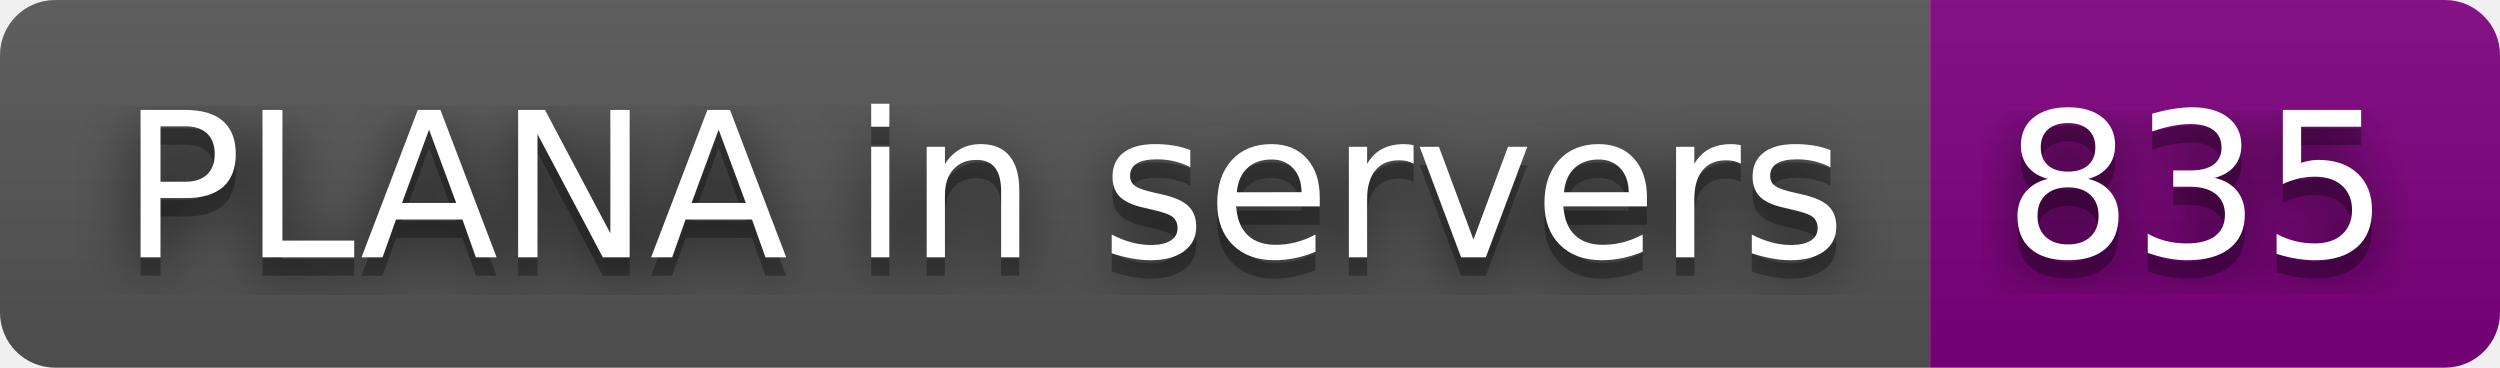
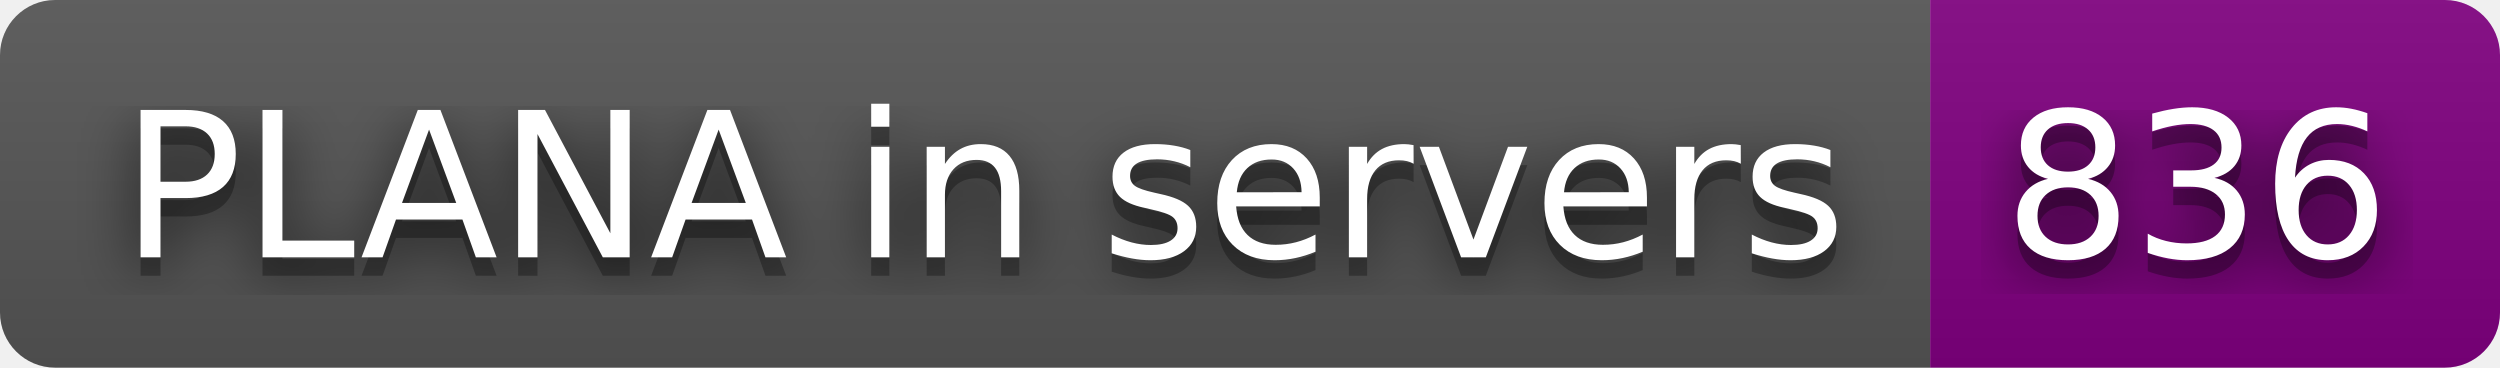
- <svg xmlns="http://www.w3.org/2000/svg" width="136" height="20" role="img" aria-label="PLANA in servers: 835">
+ <svg xmlns="http://www.w3.org/2000/svg" width="136" height="20" role="img" aria-label="PLANA in servers: 836">
  <filter id="blur">
    <feGaussianBlur in="SourceGraphic" stdDeviation="16" />
  </filter>
  <linearGradient id="s" x2="0" y2="100%">
    <stop offset="0" stop-color="#bbb" stop-opacity=".1" />
    <stop offset="1" stop-opacity=".1" />
  </linearGradient>
  <clipPath id="r">
    <rect width="136" height="20" rx="3" fill="#fff" />
  </clipPath>
  <g clip-path="url(#r)">
    <rect width="105" height="20" fill="#555" />
    <rect x="105" width="31" height="20" fill="purple" />
    <rect width="136" height="20" fill="url(#s)" />
  </g>
  <g fill="#fff" text-anchor="middle" font-family="Verdana,Geneva,DejaVu Sans,sans-serif" text-rendering="geometricPrecision" font-size="110">
    <text aria-hidden="true" x="535" y="150" fill="#010101" fill-opacity=".80" filter="url(#blur)" transform="scale(.1)" textLength="950">PLANA in servers</text>
    <text aria-hidden="true" x="535" y="150" fill="#010101" fill-opacity=".3" transform="scale(.1)" textLength="950">PLANA in servers</text>
    <text x="535" y="140" transform="scale(.1)" fill="#fff" textLength="950">PLANA in servers</text>
-     <text aria-hidden="true" x="1195" y="150" fill="#010101" fill-opacity=".80" filter="url(#blur)" transform="scale(.1)" textLength="210">835</text>
-     <text aria-hidden="true" x="1195" y="150" fill="#010101" fill-opacity=".3" transform="scale(.1)" textLength="210">835</text>
-     <text x="1195" y="140" transform="scale(.1)" fill="#fff" textLength="210">835</text>
+     <text aria-hidden="true" x="1195" y="150" fill="#010101" fill-opacity=".80" filter="url(#blur)" transform="scale(.1)" textLength="210">836</text>
+     <text aria-hidden="true" x="1195" y="150" fill="#010101" fill-opacity=".3" transform="scale(.1)" textLength="210">836</text>
+     <text x="1195" y="140" transform="scale(.1)" fill="#fff" textLength="210">836</text>
  </g>
</svg>
